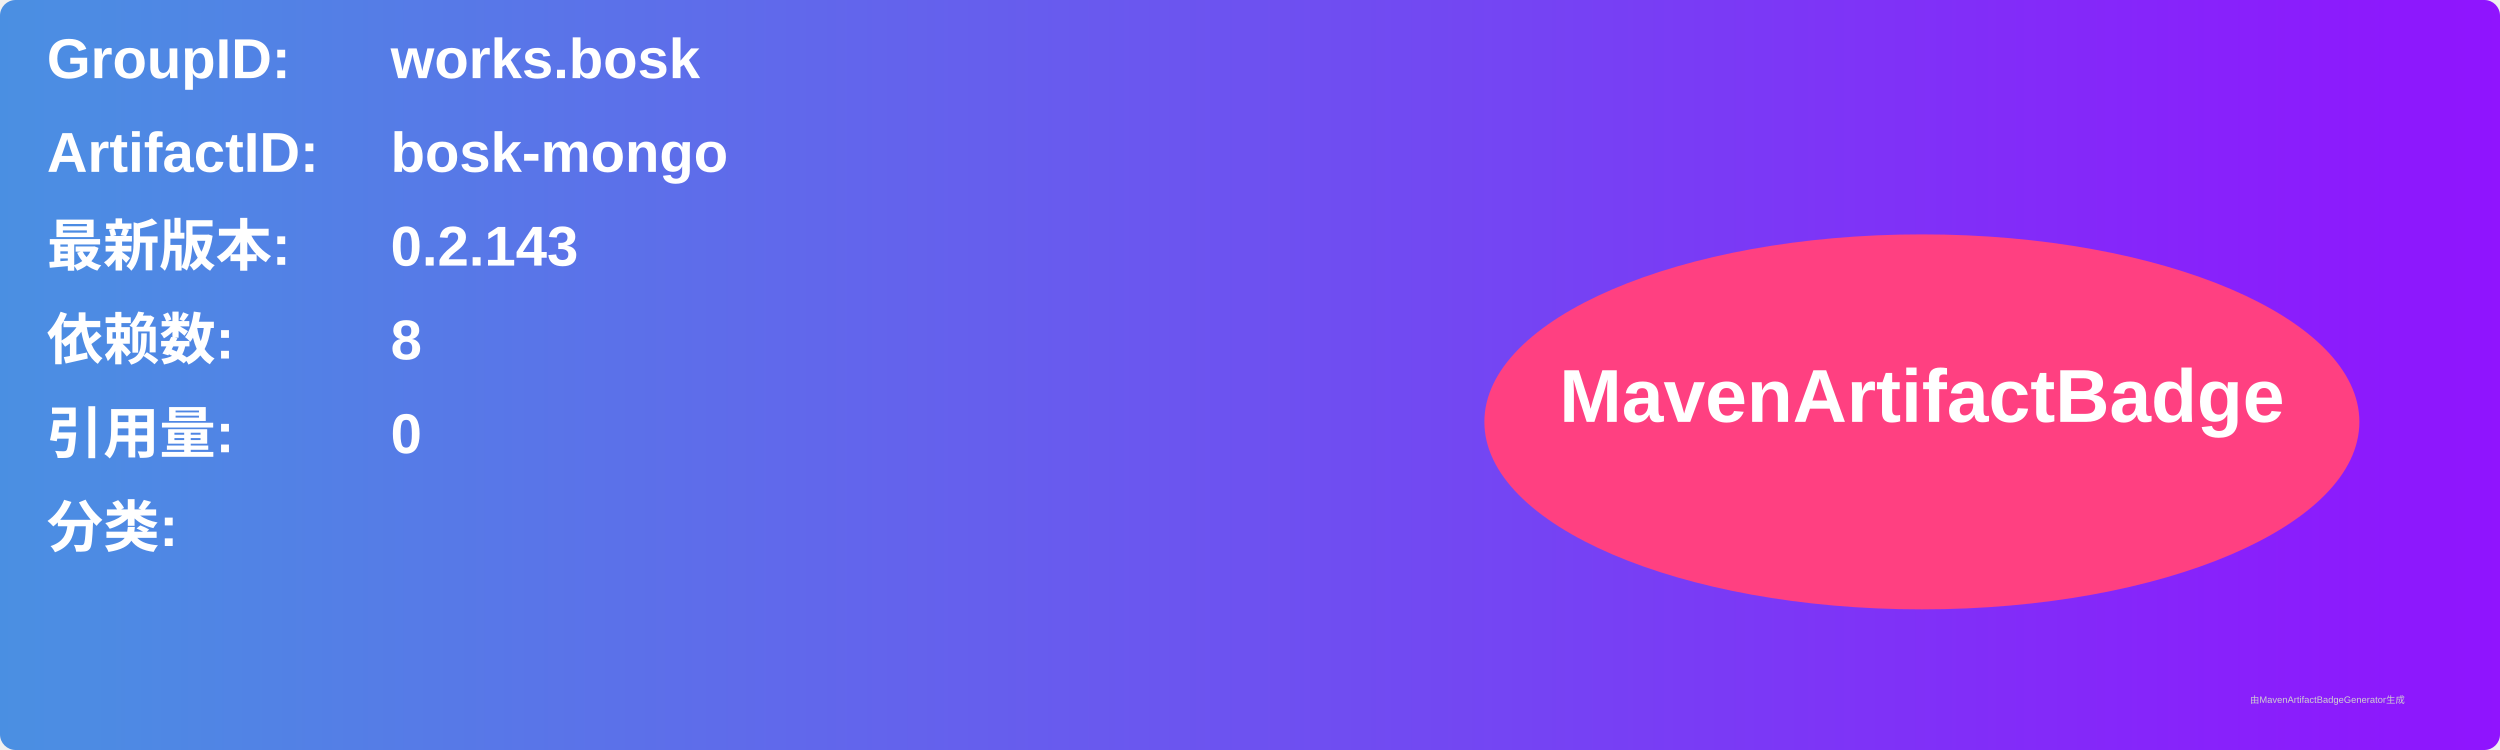
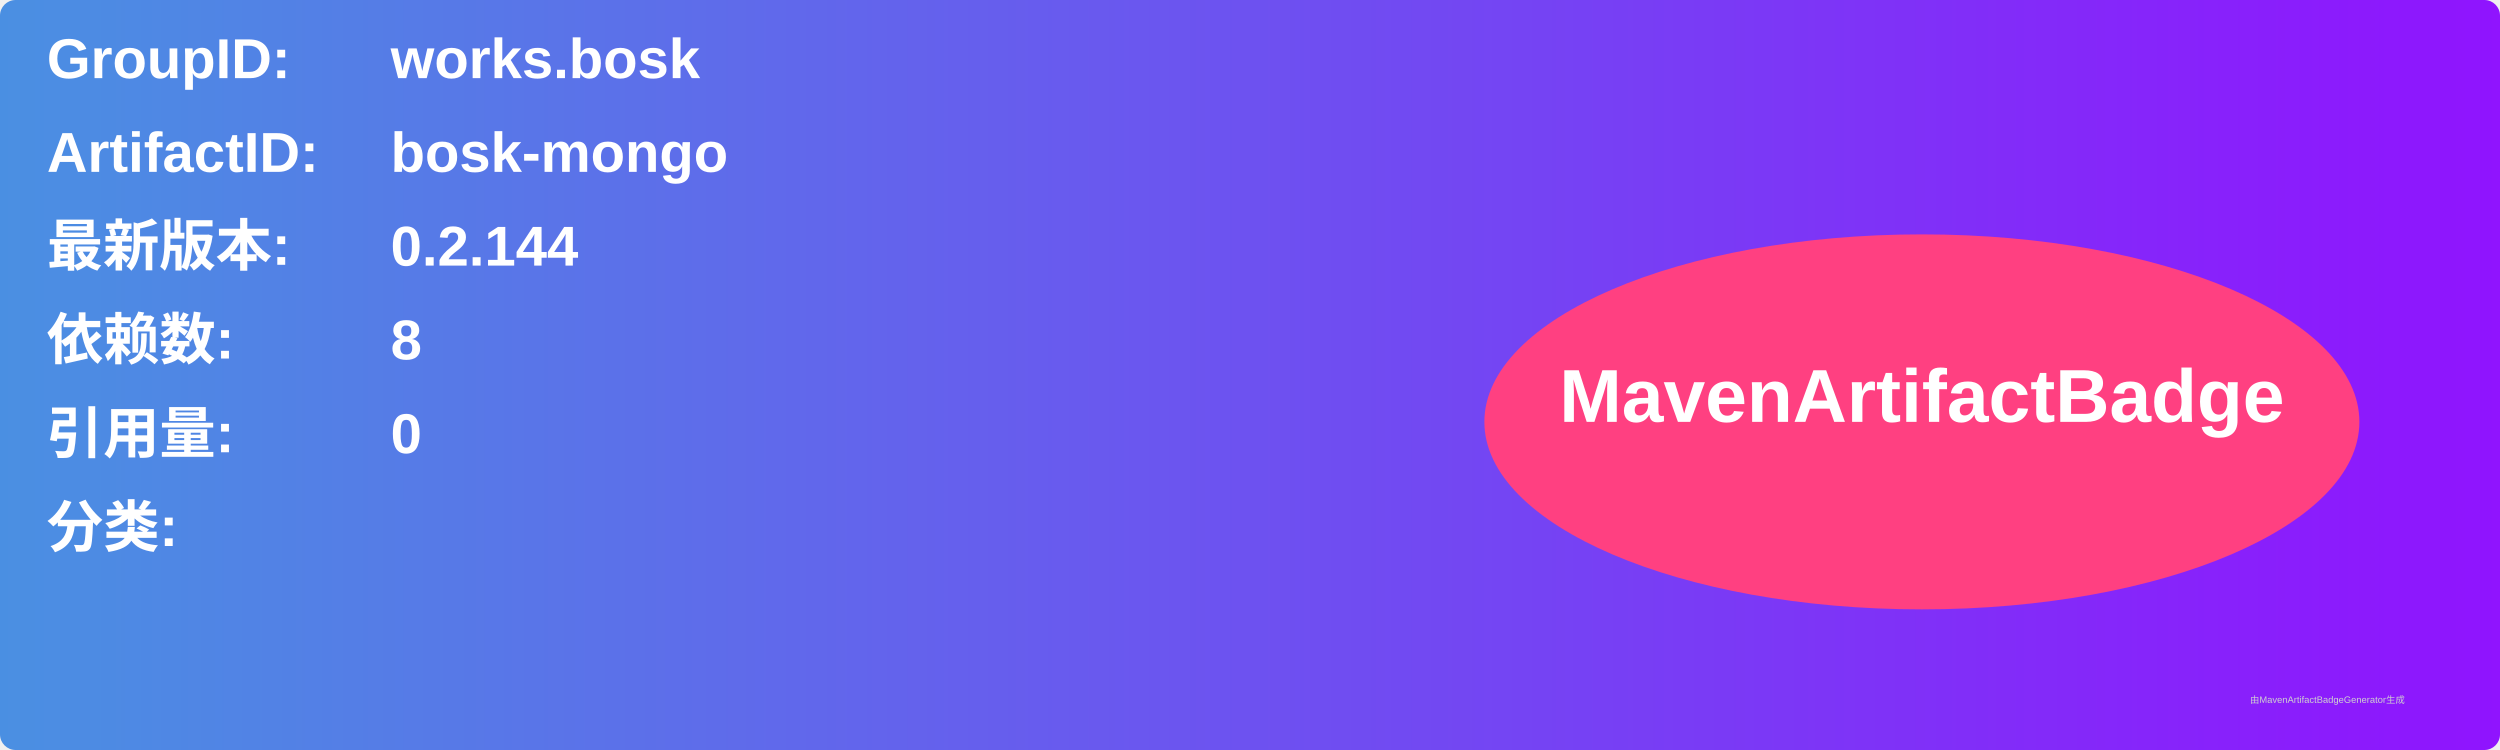
<svg xmlns="http://www.w3.org/2000/svg" width="800" height="240" viewBox="0 0 800 240">
  <linearGradient id="grad" x1="0%" y1="0%" x2="100%" y2="0%">
    <stop offset="0%" stop-color="#4a90e2" />
    <stop offset="100%" stop-color="#9013fe" />
  </linearGradient>
  <rect width="100%" height="100%" rx="5" ry="5" fill="url(#grad)" />
  <g transform="translate(15, 15)">
    <text x="0" y="10" font-family="Arial" font-size="18" fill="white" font-weight="bold" width="260">GroupID:</text>
    <text x="110" y="10" font-family="Arial" font-size="18" fill="white" font-weight="bold" width="460">works.bosk</text>
    <text x="0" y="40" font-family="Arial" font-size="18" fill="white" font-weight="bold" width="260">ArtifactID:</text>
    <text x="110" y="40" font-family="Arial" font-size="18" fill="white" font-weight="bold" width="460">bosk-mongo</text>
    <text x="0" y="70" font-family="Arial" font-size="18" fill="white" font-weight="bold">最新版本:</text>
    <text x="110" y="70" font-family="Arial" font-size="18" fill="white" font-weight="bold">
-       <tspan font-weight="bold">0.2.143</tspan>
+       <tspan font-weight="bold">0.2.144</tspan>
    </text>
    <text x="0" y="100" font-family="Arial" font-size="18" fill="white" font-weight="bold">依赖数: </text>
    <text x="110" y="100" font-family="Arial" font-size="18" fill="white">
      <tspan font-weight="bold">8</tspan>
    </text>
    <text x="0" y="130" font-family="Arial" font-size="18" fill="white" font-weight="bold">引用量: </text>
    <text x="110" y="130" font-family="Arial" font-size="18" fill="white">
      <tspan font-weight="bold">0</tspan>
    </text>
    <text x="0" y="160" font-family="Arial" font-size="18" fill="white" font-weight="bold">分类:</text>
    <text x="10" y="190" font-family="Arial" font-size="10" fill="white">
      <tspan font-weight="bold" />
    </text>
    <ellipse cx="600" cy="120" rx="140" ry="60" fill="#ff4081" />
    <text x="600" y="120" text-anchor="middle" font-family="Arial" font-size="24" fill="white" font-weight="bold">MavenArtifactBadge</text>
  </g>
  <text x="720" y="225" font-family="Arial" font-size="3" fill="#d0d0d0">由MavenArtifactBadgeGenerator生成</text>
</svg>
